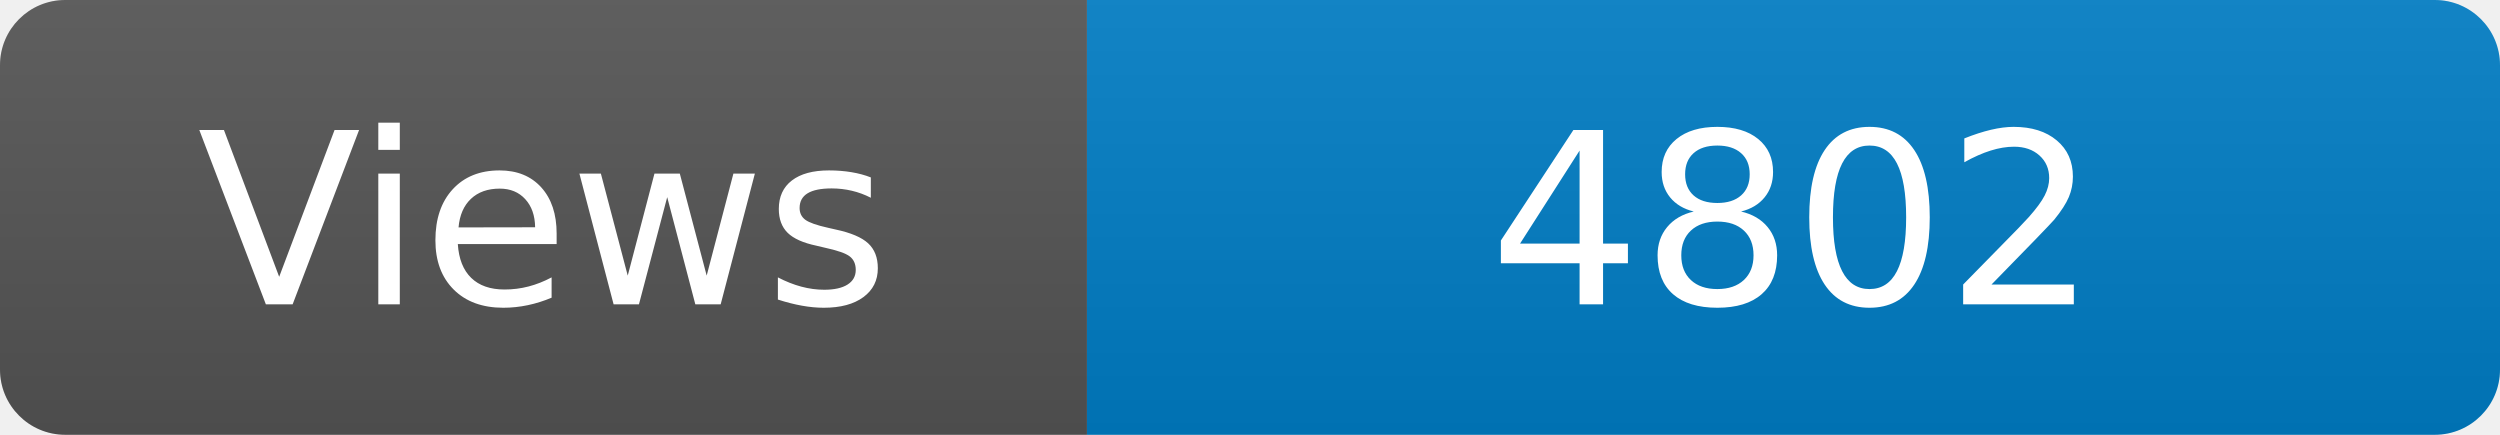
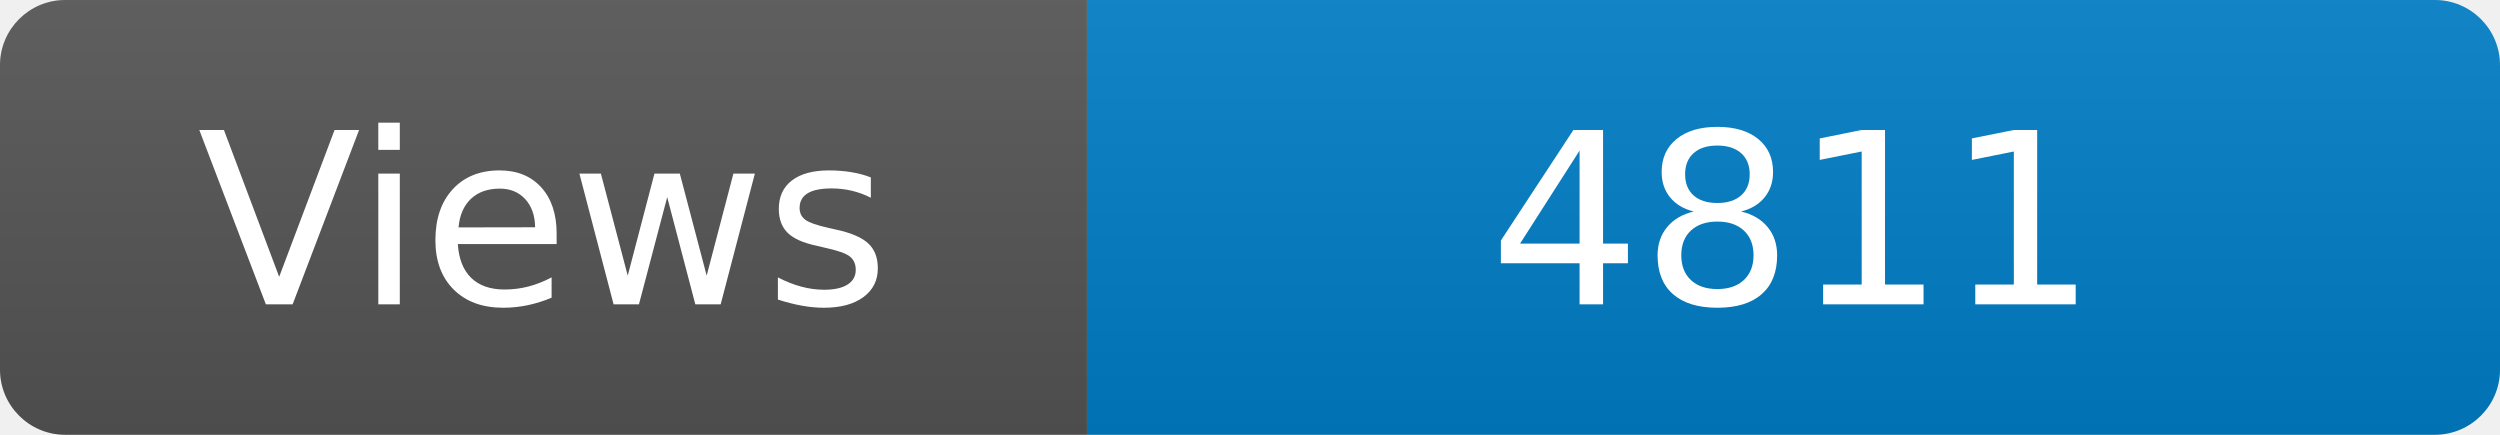
<svg xmlns="http://www.w3.org/2000/svg" width="115" height="20" role="img" aria-label="Maintained?: yes">
  <linearGradient id="s" x2="0" y2="100%">
    <stop offset="0" stop-color="#bbb" stop-opacity=".1" />
    <stop offset="1" stop-opacity=".1" />
  </linearGradient>
  <clipPath id="r">
    <rect width="115" height="20" rx="3" fill="#fff" />
  </clipPath>
  <g clip-path="url(#r)">
    <rect width="50" height="20" fill="#555" />
    <rect x="50" width="160" height="20" fill="#007ec6" />
    <rect width="115" height="20" fill="url(#s)" />
  </g>
  <g fill="#fff" text-anchor="middle" font-family="Verdana,Geneva,DejaVu Sans,sans-serif" font-size="110">
    <text x="250" y="140" transform="scale(.1)" fill="#fff">Views</text>
-     <text x="825" y="140" transform="scale(.1)" fill="#fff">4802</text>
+     <text x="825" y="140" transform="scale(.1)" fill="#fff">4811</text>
  </g>
</svg>
